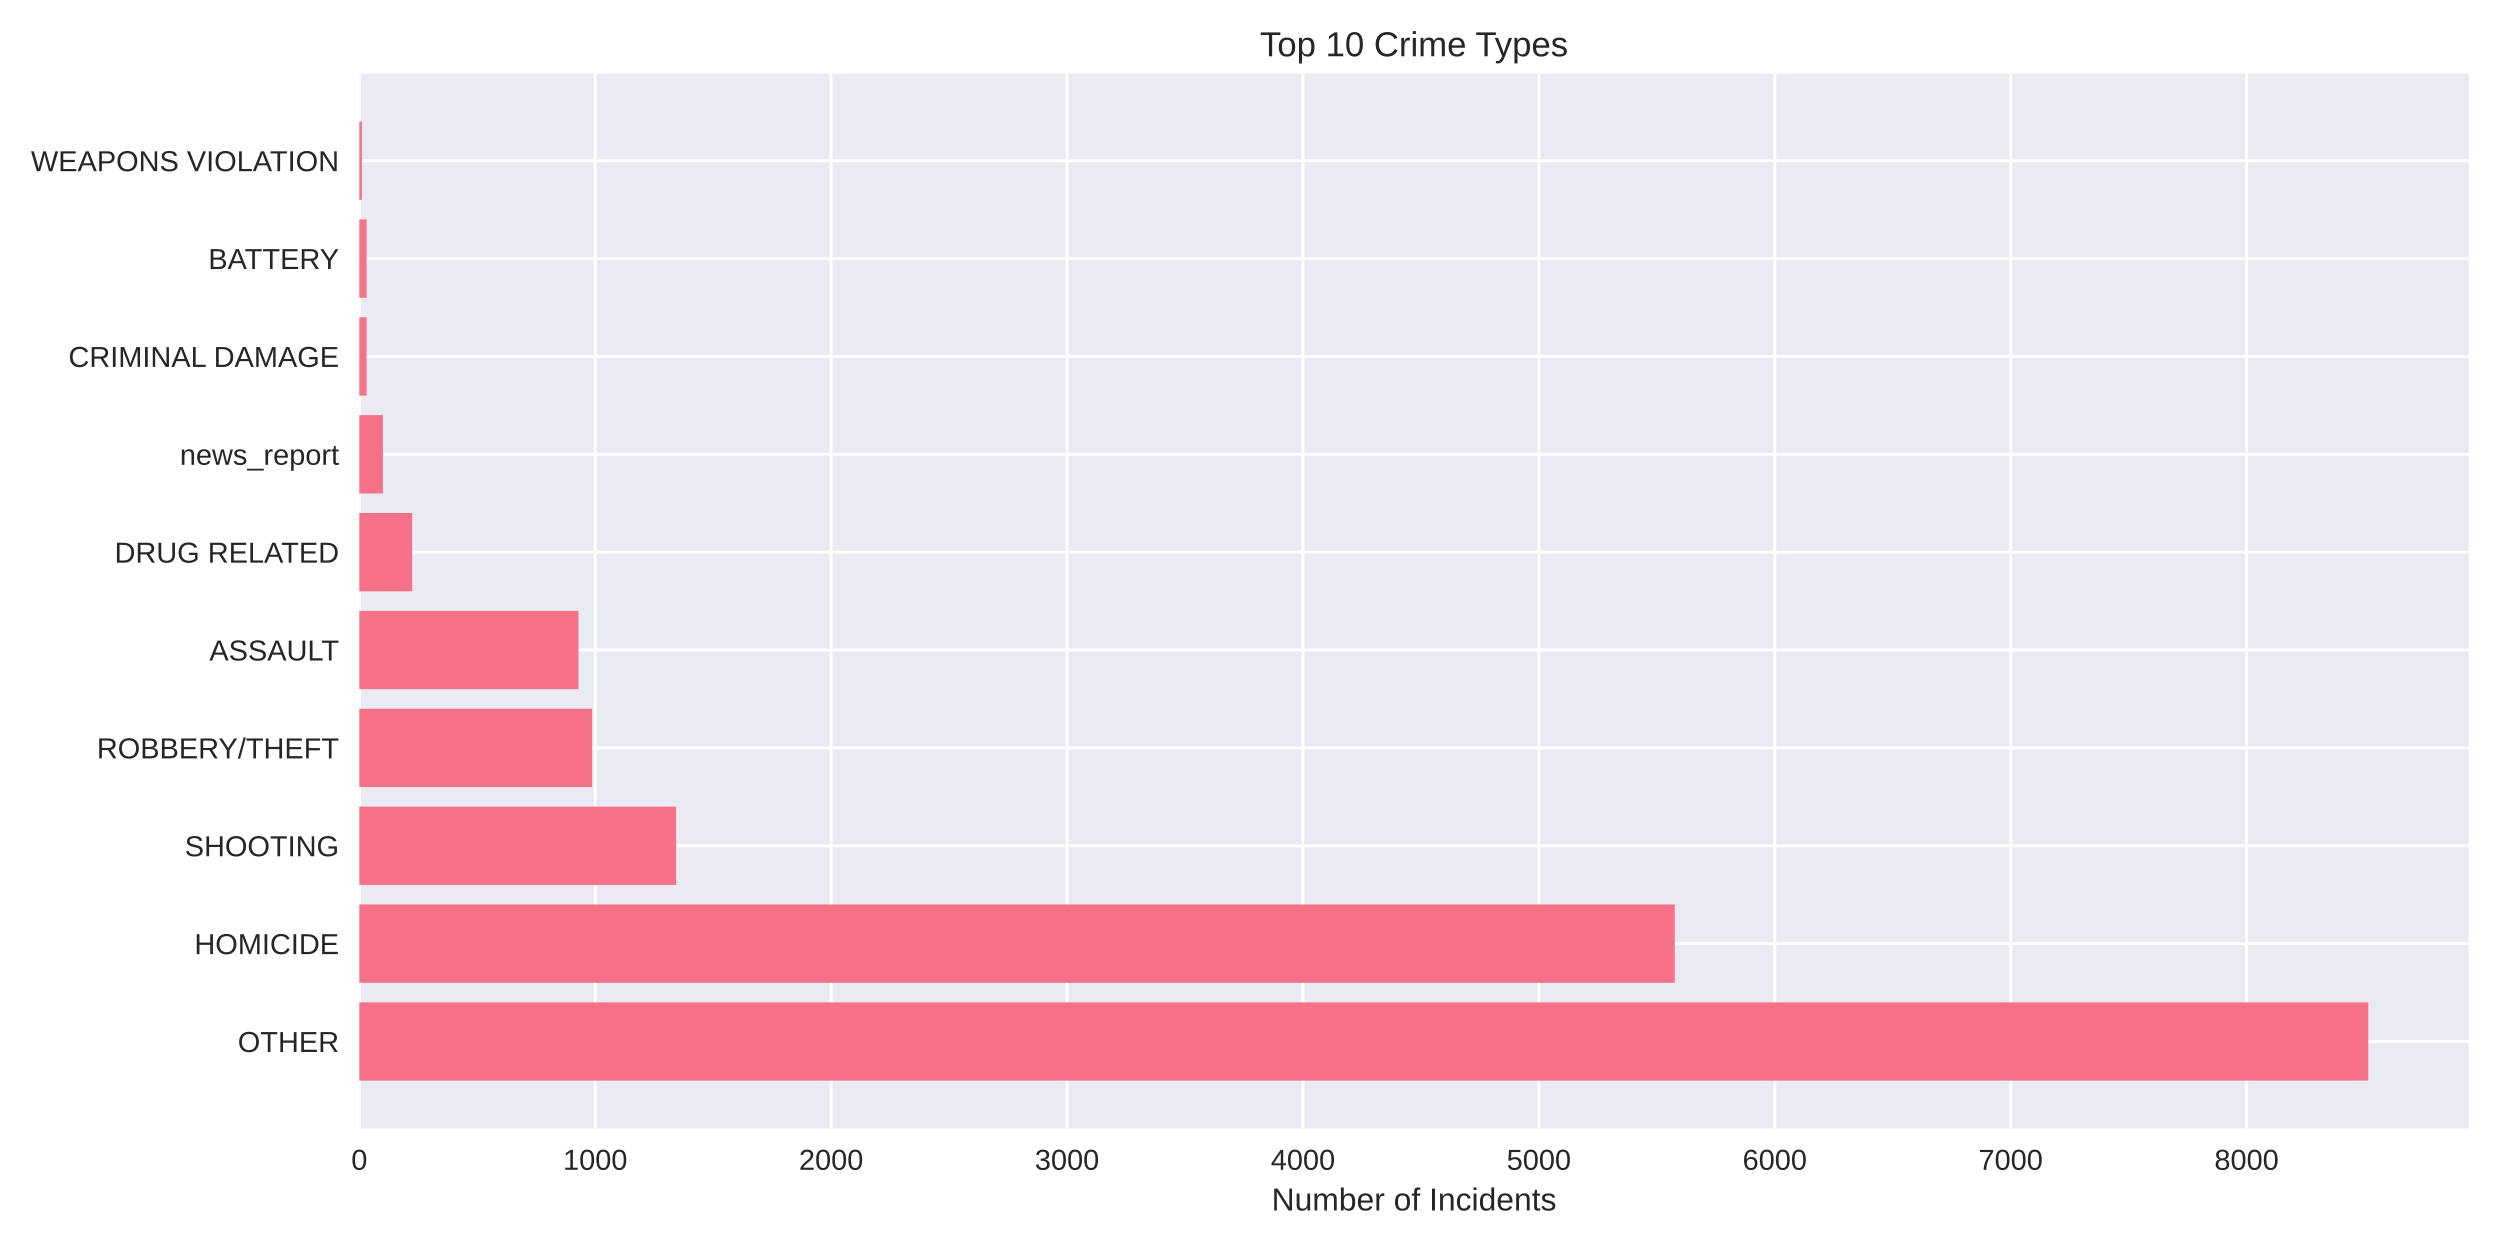
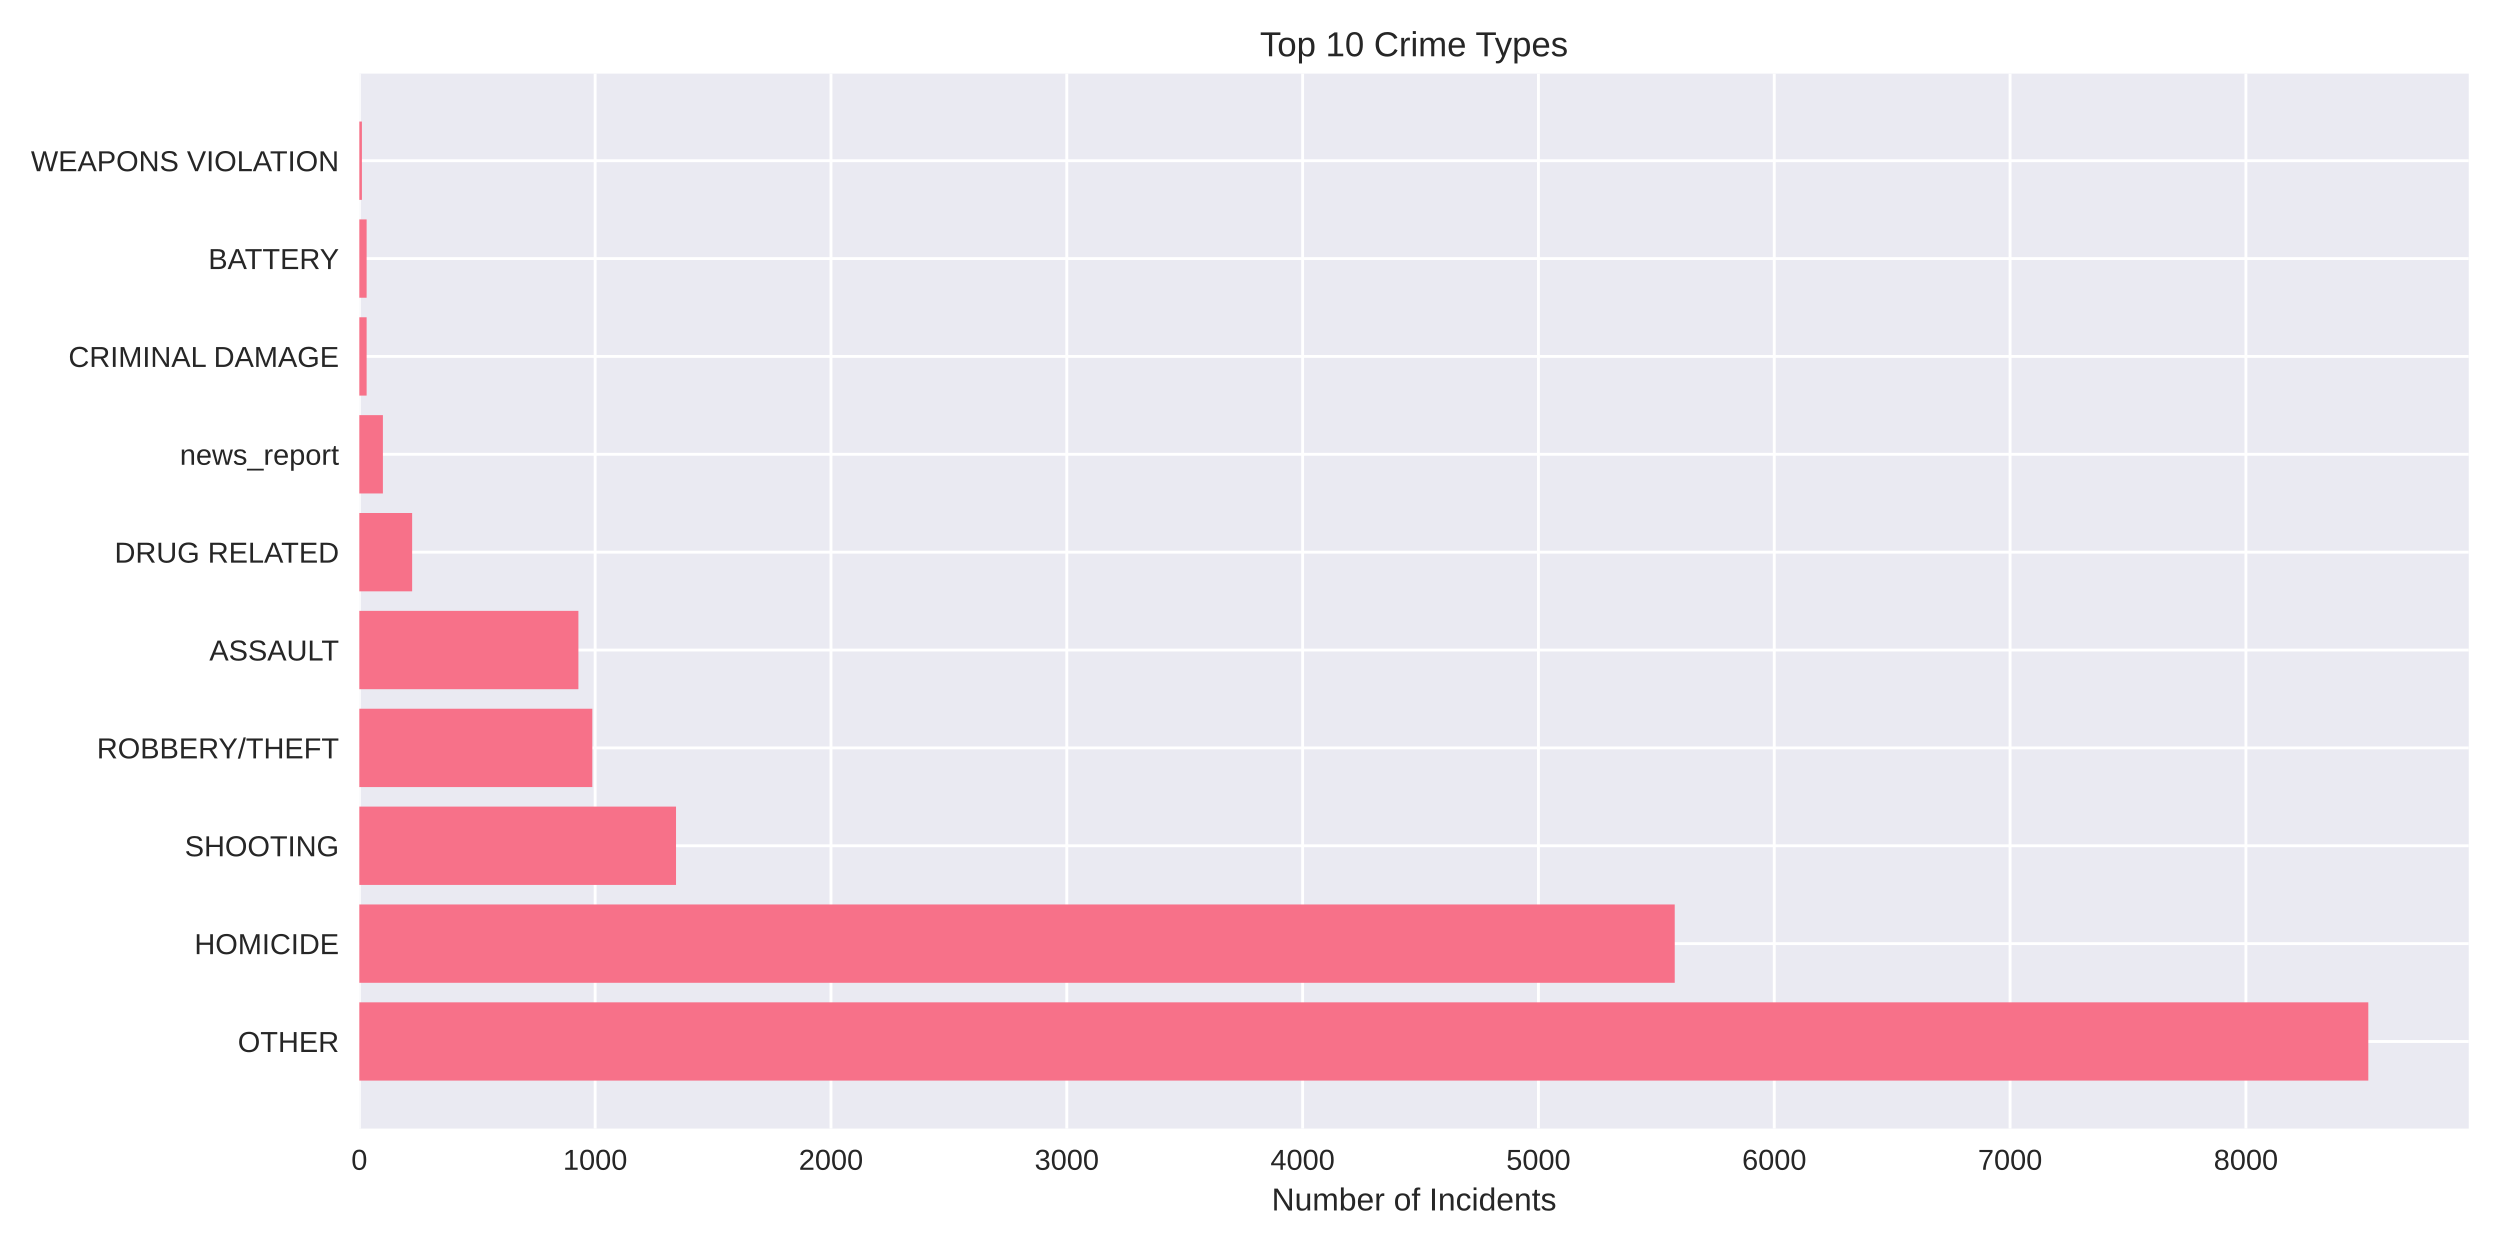
<svg xmlns="http://www.w3.org/2000/svg" width="864pt" height="432pt" viewBox="0 0 864 432" version="1.1">
  <defs>
    <style type="text/css">*{stroke-linejoin: round; stroke-linecap: butt}</style>
  </defs>
  <g id="figure_1">
    <g id="patch_1">
      <path d="M 0 432  L 864 432  L 864 0  L 0 0  z " style="fill: #ffffff" />
    </g>
    <g id="axes_1">
      <g id="patch_2">
        <path d="M 124.18 390.04  L 853.2 390.04  L 853.2 25.44  L 124.18 25.44  z " style="fill: #eaeaf2" />
      </g>
      <g id="matplotlib.axis_1">
        <g id="xtick_1">
          <g id="line2d_1">
-             <path d="M 124.18 390.04  L 124.18 25.44  " clip-path="url(#p2cbfb2acc6)" style="fill: none; stroke: #ffffff; stroke-linecap: round" />
+             <path d="M 124.18 390.04  L 124.18 25.44  " clip-path="url(#p85b3dddc71)" style="fill: none; stroke: #ffffff; stroke-linecap: round" />
          </g>
          <g id="line2d_2" />
          <g id="text_1">
            <text style="fill: #262626; font: 10px 'Arial', 'Liberation Sans', 'DejaVu Sans', 'Bitstream Vera Sans', sans-serif; text-anchor: middle" x="124.18" y="404.287" transform="rotate(-0 124.18 404.2869)">0</text>
          </g>
        </g>
        <g id="xtick_2">
          <g id="line2d_3">
-             <path d="M 205.709 390.04  L 205.709 25.44  " clip-path="url(#p2cbfb2acc6)" style="fill: none; stroke: #ffffff; stroke-linecap: round" />
+             <path d="M 205.681 390.04  L 205.681 25.44  " clip-path="url(#p85b3dddc71)" style="fill: none; stroke: #ffffff; stroke-linecap: round" />
          </g>
          <g id="line2d_4" />
          <g id="text_2">
-             <text style="fill: #262626; font: 10px 'Arial', 'Liberation Sans', 'DejaVu Sans', 'Bitstream Vera Sans', sans-serif; text-anchor: middle" x="205.709" y="404.287" transform="rotate(-0 205.7094 404.2869)">1000</text>
+             <text style="fill: #262626; font: 10px 'Arial', 'Liberation Sans', 'DejaVu Sans', 'Bitstream Vera Sans', sans-serif; text-anchor: middle" x="205.681" y="404.287" transform="rotate(-0 205.6807 404.2869)">1000</text>
          </g>
        </g>
        <g id="xtick_3">
          <g id="line2d_5">
-             <path d="M 287.239 390.04  L 287.239 25.44  " clip-path="url(#p2cbfb2acc6)" style="fill: none; stroke: #ffffff; stroke-linecap: round" />
+             <path d="M 287.181 390.04  L 287.181 25.44  " clip-path="url(#p85b3dddc71)" style="fill: none; stroke: #ffffff; stroke-linecap: round" />
          </g>
          <g id="line2d_6" />
          <g id="text_3">
-             <text style="fill: #262626; font: 10px 'Arial', 'Liberation Sans', 'DejaVu Sans', 'Bitstream Vera Sans', sans-serif; text-anchor: middle" x="287.239" y="404.287" transform="rotate(-0 287.2389 404.2869)">2000</text>
+             <text style="fill: #262626; font: 10px 'Arial', 'Liberation Sans', 'DejaVu Sans', 'Bitstream Vera Sans', sans-serif; text-anchor: middle" x="287.181" y="404.287" transform="rotate(-0 287.1815 404.2869)">2000</text>
          </g>
        </g>
        <g id="xtick_4">
          <g id="line2d_7">
-             <path d="M 368.768 390.04  L 368.768 25.44  " clip-path="url(#p2cbfb2acc6)" style="fill: none; stroke: #ffffff; stroke-linecap: round" />
+             <path d="M 368.682 390.04  L 368.682 25.44  " clip-path="url(#p85b3dddc71)" style="fill: none; stroke: #ffffff; stroke-linecap: round" />
          </g>
          <g id="line2d_8" />
          <g id="text_4">
-             <text style="fill: #262626; font: 10px 'Arial', 'Liberation Sans', 'DejaVu Sans', 'Bitstream Vera Sans', sans-serif; text-anchor: middle" x="368.768" y="404.287" transform="rotate(-0 368.7683 404.2869)">3000</text>
+             <text style="fill: #262626; font: 10px 'Arial', 'Liberation Sans', 'DejaVu Sans', 'Bitstream Vera Sans', sans-serif; text-anchor: middle" x="368.682" y="404.287" transform="rotate(-0 368.6822 404.2869)">3000</text>
          </g>
        </g>
        <g id="xtick_5">
          <g id="line2d_9">
-             <path d="M 450.298 390.04  L 450.298 25.44  " clip-path="url(#p2cbfb2acc6)" style="fill: none; stroke: #ffffff; stroke-linecap: round" />
+             <path d="M 450.183 390.04  L 450.183 25.44  " clip-path="url(#p85b3dddc71)" style="fill: none; stroke: #ffffff; stroke-linecap: round" />
          </g>
          <g id="line2d_10" />
          <g id="text_5">
-             <text style="fill: #262626; font: 10px 'Arial', 'Liberation Sans', 'DejaVu Sans', 'Bitstream Vera Sans', sans-serif; text-anchor: middle" x="450.298" y="404.287" transform="rotate(-0 450.2978 404.2869)">4000</text>
+             <text style="fill: #262626; font: 10px 'Arial', 'Liberation Sans', 'DejaVu Sans', 'Bitstream Vera Sans', sans-serif; text-anchor: middle" x="450.183" y="404.287" transform="rotate(-0 450.1829 404.2869)">4000</text>
          </g>
        </g>
        <g id="xtick_6">
          <g id="line2d_11">
-             <path d="M 531.827 390.04  L 531.827 25.44  " clip-path="url(#p2cbfb2acc6)" style="fill: none; stroke: #ffffff; stroke-linecap: round" />
+             <path d="M 531.684 390.04  L 531.684 25.44  " clip-path="url(#p85b3dddc71)" style="fill: none; stroke: #ffffff; stroke-linecap: round" />
          </g>
          <g id="line2d_12" />
          <g id="text_6">
-             <text style="fill: #262626; font: 10px 'Arial', 'Liberation Sans', 'DejaVu Sans', 'Bitstream Vera Sans', sans-serif; text-anchor: middle" x="531.827" y="404.287" transform="rotate(-0 531.8272 404.2869)">5000</text>
+             <text style="fill: #262626; font: 10px 'Arial', 'Liberation Sans', 'DejaVu Sans', 'Bitstream Vera Sans', sans-serif; text-anchor: middle" x="531.684" y="404.287" transform="rotate(-0 531.6837 404.2869)">5000</text>
          </g>
        </g>
        <g id="xtick_7">
          <g id="line2d_13">
-             <path d="M 613.357 390.04  L 613.357 25.44  " clip-path="url(#p2cbfb2acc6)" style="fill: none; stroke: #ffffff; stroke-linecap: round" />
+             <path d="M 613.184 390.04  L 613.184 25.44  " clip-path="url(#p85b3dddc71)" style="fill: none; stroke: #ffffff; stroke-linecap: round" />
          </g>
          <g id="line2d_14" />
          <g id="text_7">
-             <text style="fill: #262626; font: 10px 'Arial', 'Liberation Sans', 'DejaVu Sans', 'Bitstream Vera Sans', sans-serif; text-anchor: middle" x="613.357" y="404.287" transform="rotate(-0 613.3567 404.2869)">6000</text>
+             <text style="fill: #262626; font: 10px 'Arial', 'Liberation Sans', 'DejaVu Sans', 'Bitstream Vera Sans', sans-serif; text-anchor: middle" x="613.184" y="404.287" transform="rotate(-0 613.1844 404.2869)">6000</text>
          </g>
        </g>
        <g id="xtick_8">
          <g id="line2d_15">
-             <path d="M 694.886 390.04  L 694.886 25.44  " clip-path="url(#p2cbfb2acc6)" style="fill: none; stroke: #ffffff; stroke-linecap: round" />
+             <path d="M 694.685 390.04  L 694.685 25.44  " clip-path="url(#p85b3dddc71)" style="fill: none; stroke: #ffffff; stroke-linecap: round" />
          </g>
          <g id="line2d_16" />
          <g id="text_8">
-             <text style="fill: #262626; font: 10px 'Arial', 'Liberation Sans', 'DejaVu Sans', 'Bitstream Vera Sans', sans-serif; text-anchor: middle" x="694.886" y="404.287" transform="rotate(-0 694.8861 404.2869)">7000</text>
+             <text style="fill: #262626; font: 10px 'Arial', 'Liberation Sans', 'DejaVu Sans', 'Bitstream Vera Sans', sans-serif; text-anchor: middle" x="694.685" y="404.287" transform="rotate(-0 694.6851 404.2869)">7000</text>
          </g>
        </g>
        <g id="xtick_9">
          <g id="line2d_17">
-             <path d="M 776.416 390.04  L 776.416 25.44  " clip-path="url(#p2cbfb2acc6)" style="fill: none; stroke: #ffffff; stroke-linecap: round" />
+             <path d="M 776.186 390.04  L 776.186 25.44  " clip-path="url(#p85b3dddc71)" style="fill: none; stroke: #ffffff; stroke-linecap: round" />
          </g>
          <g id="line2d_18" />
          <g id="text_9">
-             <text style="fill: #262626; font: 10px 'Arial', 'Liberation Sans', 'DejaVu Sans', 'Bitstream Vera Sans', sans-serif; text-anchor: middle" x="776.416" y="404.287" transform="rotate(-0 776.4156 404.2869)">8000</text>
+             <text style="fill: #262626; font: 10px 'Arial', 'Liberation Sans', 'DejaVu Sans', 'Bitstream Vera Sans', sans-serif; text-anchor: middle" x="776.186" y="404.287" transform="rotate(-0 776.1859 404.2869)">8000</text>
          </g>
        </g>
        <g id="text_10">
          <text style="fill: #262626; font: 11px 'Arial', 'Liberation Sans', 'DejaVu Sans', 'Bitstream Vera Sans', sans-serif; text-anchor: middle" x="488.69" y="418.333" transform="rotate(-0 488.69 418.3334)">Number of Incidents</text>
        </g>
      </g>
      <g id="matplotlib.axis_2">
        <g id="ytick_1">
          <g id="line2d_19">
-             <path d="M 124.18 359.939  L 853.2 359.939  " clip-path="url(#p2cbfb2acc6)" style="fill: none; stroke: #ffffff; stroke-linecap: round" />
+             <path d="M 124.18 359.939  L 853.2 359.939  " clip-path="url(#p85b3dddc71)" style="fill: none; stroke: #ffffff; stroke-linecap: round" />
          </g>
          <g id="line2d_20" />
          <g id="text_11">
            <text style="fill: #262626; font: 10px 'Arial', 'Liberation Sans', 'DejaVu Sans', 'Bitstream Vera Sans', sans-serif; text-anchor: end" x="117.18" y="363.562" transform="rotate(-0 117.18 363.562)">OTHER</text>
          </g>
        </g>
        <g id="ytick_2">
          <g id="line2d_21">
-             <path d="M 124.18 326.117  L 853.2 326.117  " clip-path="url(#p2cbfb2acc6)" style="fill: none; stroke: #ffffff; stroke-linecap: round" />
+             <path d="M 124.18 326.117  L 853.2 326.117  " clip-path="url(#p85b3dddc71)" style="fill: none; stroke: #ffffff; stroke-linecap: round" />
          </g>
          <g id="line2d_22" />
          <g id="text_12">
            <text style="fill: #262626; font: 10px 'Arial', 'Liberation Sans', 'DejaVu Sans', 'Bitstream Vera Sans', sans-serif; text-anchor: end" x="117.18" y="329.74" transform="rotate(-0 117.18 329.7401)">HOMICIDE</text>
          </g>
        </g>
        <g id="ytick_3">
          <g id="line2d_23">
-             <path d="M 124.18 292.295  L 853.2 292.295  " clip-path="url(#p2cbfb2acc6)" style="fill: none; stroke: #ffffff; stroke-linecap: round" />
+             <path d="M 124.18 292.295  L 853.2 292.295  " clip-path="url(#p85b3dddc71)" style="fill: none; stroke: #ffffff; stroke-linecap: round" />
          </g>
          <g id="line2d_24" />
          <g id="text_13">
            <text style="fill: #262626; font: 10px 'Arial', 'Liberation Sans', 'DejaVu Sans', 'Bitstream Vera Sans', sans-serif; text-anchor: end" x="117.18" y="295.918" transform="rotate(-0 117.18 295.9182)">SHOOTING</text>
          </g>
        </g>
        <g id="ytick_4">
          <g id="line2d_25">
-             <path d="M 124.18 258.473  L 853.2 258.473  " clip-path="url(#p2cbfb2acc6)" style="fill: none; stroke: #ffffff; stroke-linecap: round" />
+             <path d="M 124.18 258.473  L 853.2 258.473  " clip-path="url(#p85b3dddc71)" style="fill: none; stroke: #ffffff; stroke-linecap: round" />
          </g>
          <g id="line2d_26" />
          <g id="text_14">
            <text style="fill: #262626; font: 10px 'Arial', 'Liberation Sans', 'DejaVu Sans', 'Bitstream Vera Sans', sans-serif; text-anchor: end" x="117.18" y="262.096" transform="rotate(-0 117.18 262.0963)">ROBBERY/THEFT</text>
          </g>
        </g>
        <g id="ytick_5">
          <g id="line2d_27">
-             <path d="M 124.18 224.651  L 853.2 224.651  " clip-path="url(#p2cbfb2acc6)" style="fill: none; stroke: #ffffff; stroke-linecap: round" />
+             <path d="M 124.18 224.651  L 853.2 224.651  " clip-path="url(#p85b3dddc71)" style="fill: none; stroke: #ffffff; stroke-linecap: round" />
          </g>
          <g id="line2d_28" />
          <g id="text_15">
            <text style="fill: #262626; font: 10px 'Arial', 'Liberation Sans', 'DejaVu Sans', 'Bitstream Vera Sans', sans-serif; text-anchor: end" x="117.18" y="228.274" transform="rotate(-0 117.18 228.2744)">ASSAULT</text>
          </g>
        </g>
        <g id="ytick_6">
          <g id="line2d_29">
-             <path d="M 124.18 190.829  L 853.2 190.829  " clip-path="url(#p2cbfb2acc6)" style="fill: none; stroke: #ffffff; stroke-linecap: round" />
+             <path d="M 124.18 190.829  L 853.2 190.829  " clip-path="url(#p85b3dddc71)" style="fill: none; stroke: #ffffff; stroke-linecap: round" />
          </g>
          <g id="line2d_30" />
          <g id="text_16">
            <text style="fill: #262626; font: 10px 'Arial', 'Liberation Sans', 'DejaVu Sans', 'Bitstream Vera Sans', sans-serif; text-anchor: end" x="117.18" y="194.452" transform="rotate(-0 117.18 194.4525)">DRUG RELATED</text>
          </g>
        </g>
        <g id="ytick_7">
          <g id="line2d_31">
-             <path d="M 124.18 157.007  L 853.2 157.007  " clip-path="url(#p2cbfb2acc6)" style="fill: none; stroke: #ffffff; stroke-linecap: round" />
+             <path d="M 124.18 157.007  L 853.2 157.007  " clip-path="url(#p85b3dddc71)" style="fill: none; stroke: #ffffff; stroke-linecap: round" />
          </g>
          <g id="line2d_32" />
          <g id="text_17">
            <text style="fill: #262626; font: 10px 'Arial', 'Liberation Sans', 'DejaVu Sans', 'Bitstream Vera Sans', sans-serif; text-anchor: end" x="117.18" y="160.631" transform="rotate(-0 117.18 160.6306)">news_report</text>
          </g>
        </g>
        <g id="ytick_8">
          <g id="line2d_33">
-             <path d="M 124.18 123.185  L 853.2 123.185  " clip-path="url(#p2cbfb2acc6)" style="fill: none; stroke: #ffffff; stroke-linecap: round" />
+             <path d="M 124.18 123.185  L 853.2 123.185  " clip-path="url(#p85b3dddc71)" style="fill: none; stroke: #ffffff; stroke-linecap: round" />
          </g>
          <g id="line2d_34" />
          <g id="text_18">
            <text style="fill: #262626; font: 10px 'Arial', 'Liberation Sans', 'DejaVu Sans', 'Bitstream Vera Sans', sans-serif; text-anchor: end" x="117.18" y="126.809" transform="rotate(-0 117.18 126.8087)">CRIMINAL DAMAGE</text>
          </g>
        </g>
        <g id="ytick_9">
          <g id="line2d_35">
-             <path d="M 124.18 89.363  L 853.2 89.363  " clip-path="url(#p2cbfb2acc6)" style="fill: none; stroke: #ffffff; stroke-linecap: round" />
+             <path d="M 124.18 89.363  L 853.2 89.363  " clip-path="url(#p85b3dddc71)" style="fill: none; stroke: #ffffff; stroke-linecap: round" />
          </g>
          <g id="line2d_36" />
          <g id="text_19">
            <text style="fill: #262626; font: 10px 'Arial', 'Liberation Sans', 'DejaVu Sans', 'Bitstream Vera Sans', sans-serif; text-anchor: end" x="117.18" y="92.987" transform="rotate(-0 117.18 92.98681)">BATTERY</text>
          </g>
        </g>
        <g id="ytick_10">
          <g id="line2d_37">
-             <path d="M 124.18 55.541  L 853.2 55.541  " clip-path="url(#p2cbfb2acc6)" style="fill: none; stroke: #ffffff; stroke-linecap: round" />
+             <path d="M 124.18 55.541  L 853.2 55.541  " clip-path="url(#p85b3dddc71)" style="fill: none; stroke: #ffffff; stroke-linecap: round" />
          </g>
          <g id="line2d_38" />
          <g id="text_20">
            <text style="fill: #262626; font: 10px 'Arial', 'Liberation Sans', 'DejaVu Sans', 'Bitstream Vera Sans', sans-serif; text-anchor: end" x="117.18" y="59.165" transform="rotate(-0 117.18 59.16492)">WEAPONS VIOLATION</text>
          </g>
        </g>
      </g>
      <g id="patch_3">
-         <path d="M 124.18 373.467  L 818.485 373.467  L 818.485 346.41  L 124.18 346.41  z " clip-path="url(#p2cbfb2acc6)" style="fill: #f77189" />
+         <path d="M 124.18 373.467  L 818.485 373.467  L 818.485 346.41  L 124.18 346.41  z " clip-path="url(#p85b3dddc71)" style="fill: #f77189" />
      </g>
      <g id="patch_4">
-         <path d="M 124.18 339.645  L 578.788 339.645  L 578.788 312.588  L 124.18 312.588  z " clip-path="url(#p2cbfb2acc6)" style="fill: #f77189" />
+         <path d="M 124.18 339.645  L 578.791 339.645  L 578.791 312.588  L 124.18 312.588  z " clip-path="url(#p85b3dddc71)" style="fill: #f77189" />
      </g>
      <g id="patch_5">
-         <path d="M 124.18 305.823  L 233.674 305.823  L 233.674 278.766  L 124.18 278.766  z " clip-path="url(#p2cbfb2acc6)" style="fill: #f77189" />
+         <path d="M 124.18 305.823  L 233.635 305.823  L 233.635 278.766  L 124.18 278.766  z " clip-path="url(#p85b3dddc71)" style="fill: #f77189" />
      </g>
      <g id="patch_6">
-         <path d="M 124.18 272.002  L 204.65 272.002  L 204.65 244.944  L 124.18 244.944  z " clip-path="url(#p2cbfb2acc6)" style="fill: #f77189" />
+         <path d="M 124.18 272.002  L 204.703 272.002  L 204.703 244.944  L 124.18 244.944  z " clip-path="url(#p85b3dddc71)" style="fill: #f77189" />
      </g>
      <g id="patch_7">
-         <path d="M 124.18 238.18  L 199.921 238.18  L 199.921 211.122  L 124.18 211.122  z " clip-path="url(#p2cbfb2acc6)" style="fill: #f77189" />
+         <path d="M 124.18 238.18  L 199.894 238.18  L 199.894 211.122  L 124.18 211.122  z " clip-path="url(#p85b3dddc71)" style="fill: #f77189" />
      </g>
      <g id="patch_8">
-         <path d="M 124.18 204.358  L 142.443 204.358  L 142.443 177.3  L 124.18 177.3  z " clip-path="url(#p2cbfb2acc6)" style="fill: #f77189" />
+         <path d="M 124.18 204.358  L 142.436 204.358  L 142.436 177.3  L 124.18 177.3  z " clip-path="url(#p85b3dddc71)" style="fill: #f77189" />
      </g>
      <g id="patch_9">
-         <path d="M 124.18 170.536  L 132.333 170.536  L 132.333 143.478  L 124.18 143.478  z " clip-path="url(#p2cbfb2acc6)" style="fill: #f77189" />
+         <path d="M 124.18 170.536  L 132.33 170.536  L 132.33 143.478  L 124.18 143.478  z " clip-path="url(#p85b3dddc71)" style="fill: #f77189" />
      </g>
      <g id="patch_10">
-         <path d="M 124.18 136.714  L 126.707 136.714  L 126.707 109.657  L 124.18 109.657  z " clip-path="url(#p2cbfb2acc6)" style="fill: #f77189" />
+         <path d="M 124.18 136.714  L 126.707 136.714  L 126.707 109.657  L 124.18 109.657  z " clip-path="url(#p85b3dddc71)" style="fill: #f77189" />
      </g>
      <g id="patch_11">
-         <path d="M 124.18 102.892  L 126.707 102.892  L 126.707 75.835  L 124.18 75.835  z " clip-path="url(#p2cbfb2acc6)" style="fill: #f77189" />
+         <path d="M 124.18 102.892  L 126.707 102.892  L 126.707 75.835  L 124.18 75.835  z " clip-path="url(#p85b3dddc71)" style="fill: #f77189" />
      </g>
      <g id="patch_12">
-         <path d="M 124.18 69.07  L 125.077 69.07  L 125.077 42.013  L 124.18 42.013  z " clip-path="url(#p2cbfb2acc6)" style="fill: #f77189" />
+         <path d="M 124.18 69.07  L 125.077 69.07  L 125.077 42.013  L 124.18 42.013  z " clip-path="url(#p85b3dddc71)" style="fill: #f77189" />
      </g>
      <g id="patch_13">
        <path d="M 124.18 390.04  L 124.18 25.44  " style="fill: none" />
      </g>
      <g id="patch_14">
        <path d="M 853.2 390.04  L 853.2 25.44  " style="fill: none" />
      </g>
      <g id="patch_15">
        <path d="M 124.18 390.04  L 853.2 390.04  " style="fill: none" />
      </g>
      <g id="patch_16">
        <path d="M 124.18 25.44  L 853.2 25.44  " style="fill: none" />
      </g>
      <g id="text_21">
        <text style="fill: #262626; font: 12px 'Arial', 'Liberation Sans', 'DejaVu Sans', 'Bitstream Vera Sans', sans-serif; text-anchor: middle" x="488.69" y="19.44" transform="rotate(-0 488.69 19.44)">Top 10 Crime Types</text>
      </g>
    </g>
  </g>
  <defs>
-     <clipPath id="p2cbfb2acc6">
+     <clipPath id="p85b3dddc71">
      <rect x="124.18" y="25.44" width="729.02" height="364.6" />
    </clipPath>
  </defs>
</svg>
